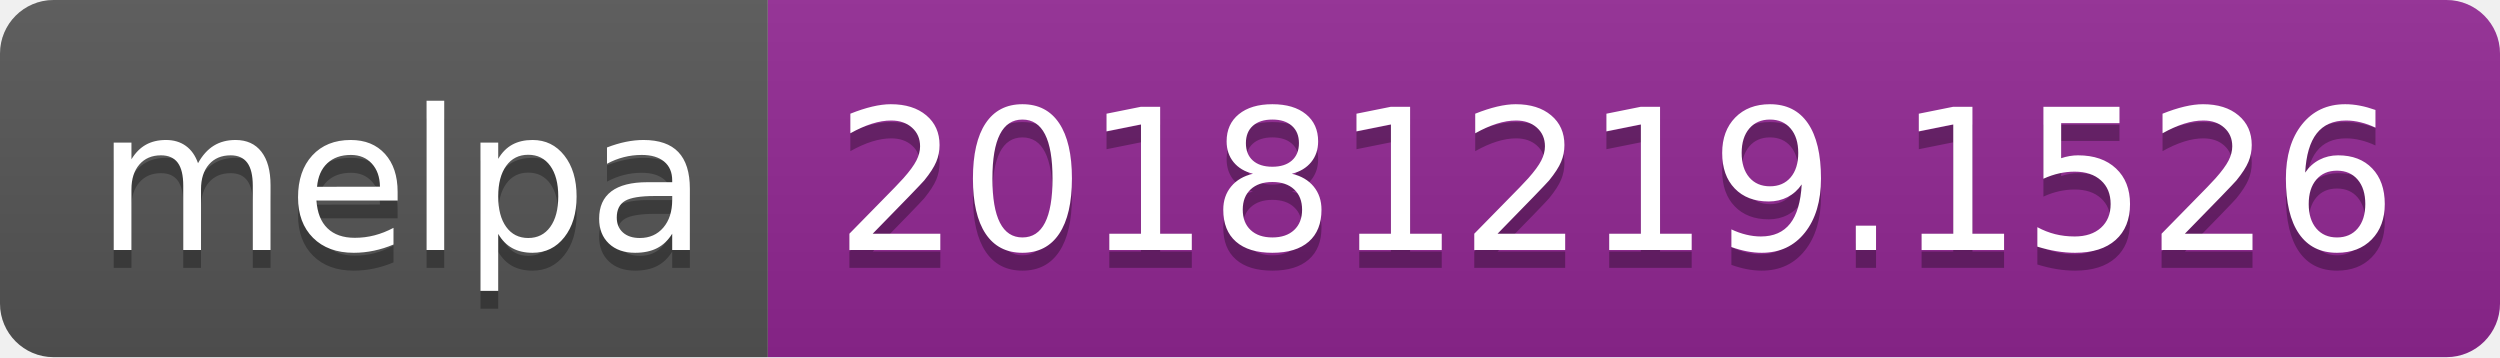
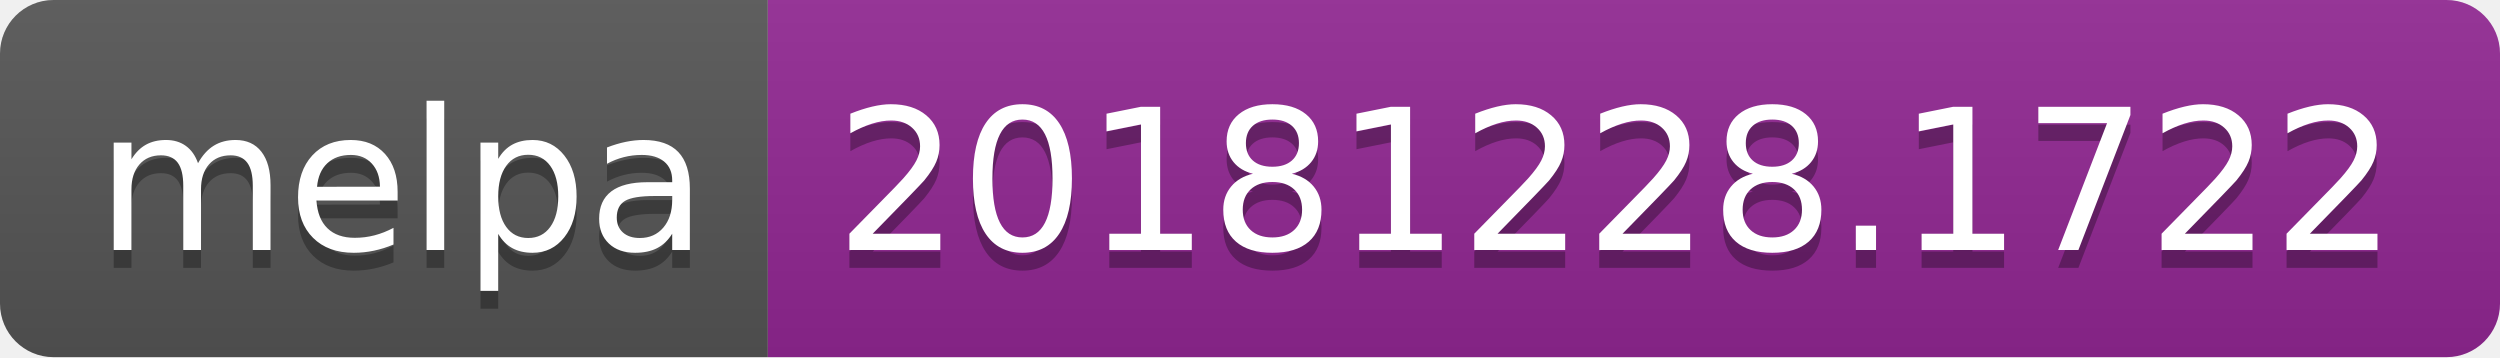
<svg xmlns="http://www.w3.org/2000/svg" width="140" height="20">
  <linearGradient id="b" x2="0" y2="100%">
    <stop offset="0" stop-color="#bbb" stop-opacity=".1" />
    <stop offset="1" stop-opacity=".1" />
  </linearGradient>
  <clipPath id="a">
    <rect width="140" height="20" rx="3" fill="#fff" />
  </clipPath>
  <g clip-path="url(#a)">
    <path fill="#555" d="M0 0h43v20H0z" />
    <path fill="#922793" d="M43 0h97v20H43z" />
    <path fill="url(#b)" d="M0 0h140v20H0z" />
  </g>
  <g fill="#fff" text-anchor="middle" font-family="DejaVu Sans,Verdana,Geneva,sans-serif" font-size="110">
    <text x="225" y="150" fill="#010101" fill-opacity=".3" transform="scale(.1)" textLength="330">melpa</text>
    <text x="225" y="140" transform="scale(.1)" textLength="330">melpa</text>
-     <text x="905" y="150" fill="#010101" fill-opacity=".3" transform="scale(.1)" textLength="870">20181219.1526</text>
-     <text x="905" y="140" transform="scale(.1)" textLength="870">20181219.1526</text>
+     <text x="905" y="150" fill="#010101" fill-opacity=".3" transform="scale(.1)" textLength="870">20181228.1722</text>
+     <text x="905" y="140" transform="scale(.1)" textLength="870">20181228.1722</text>
  </g>
</svg>
